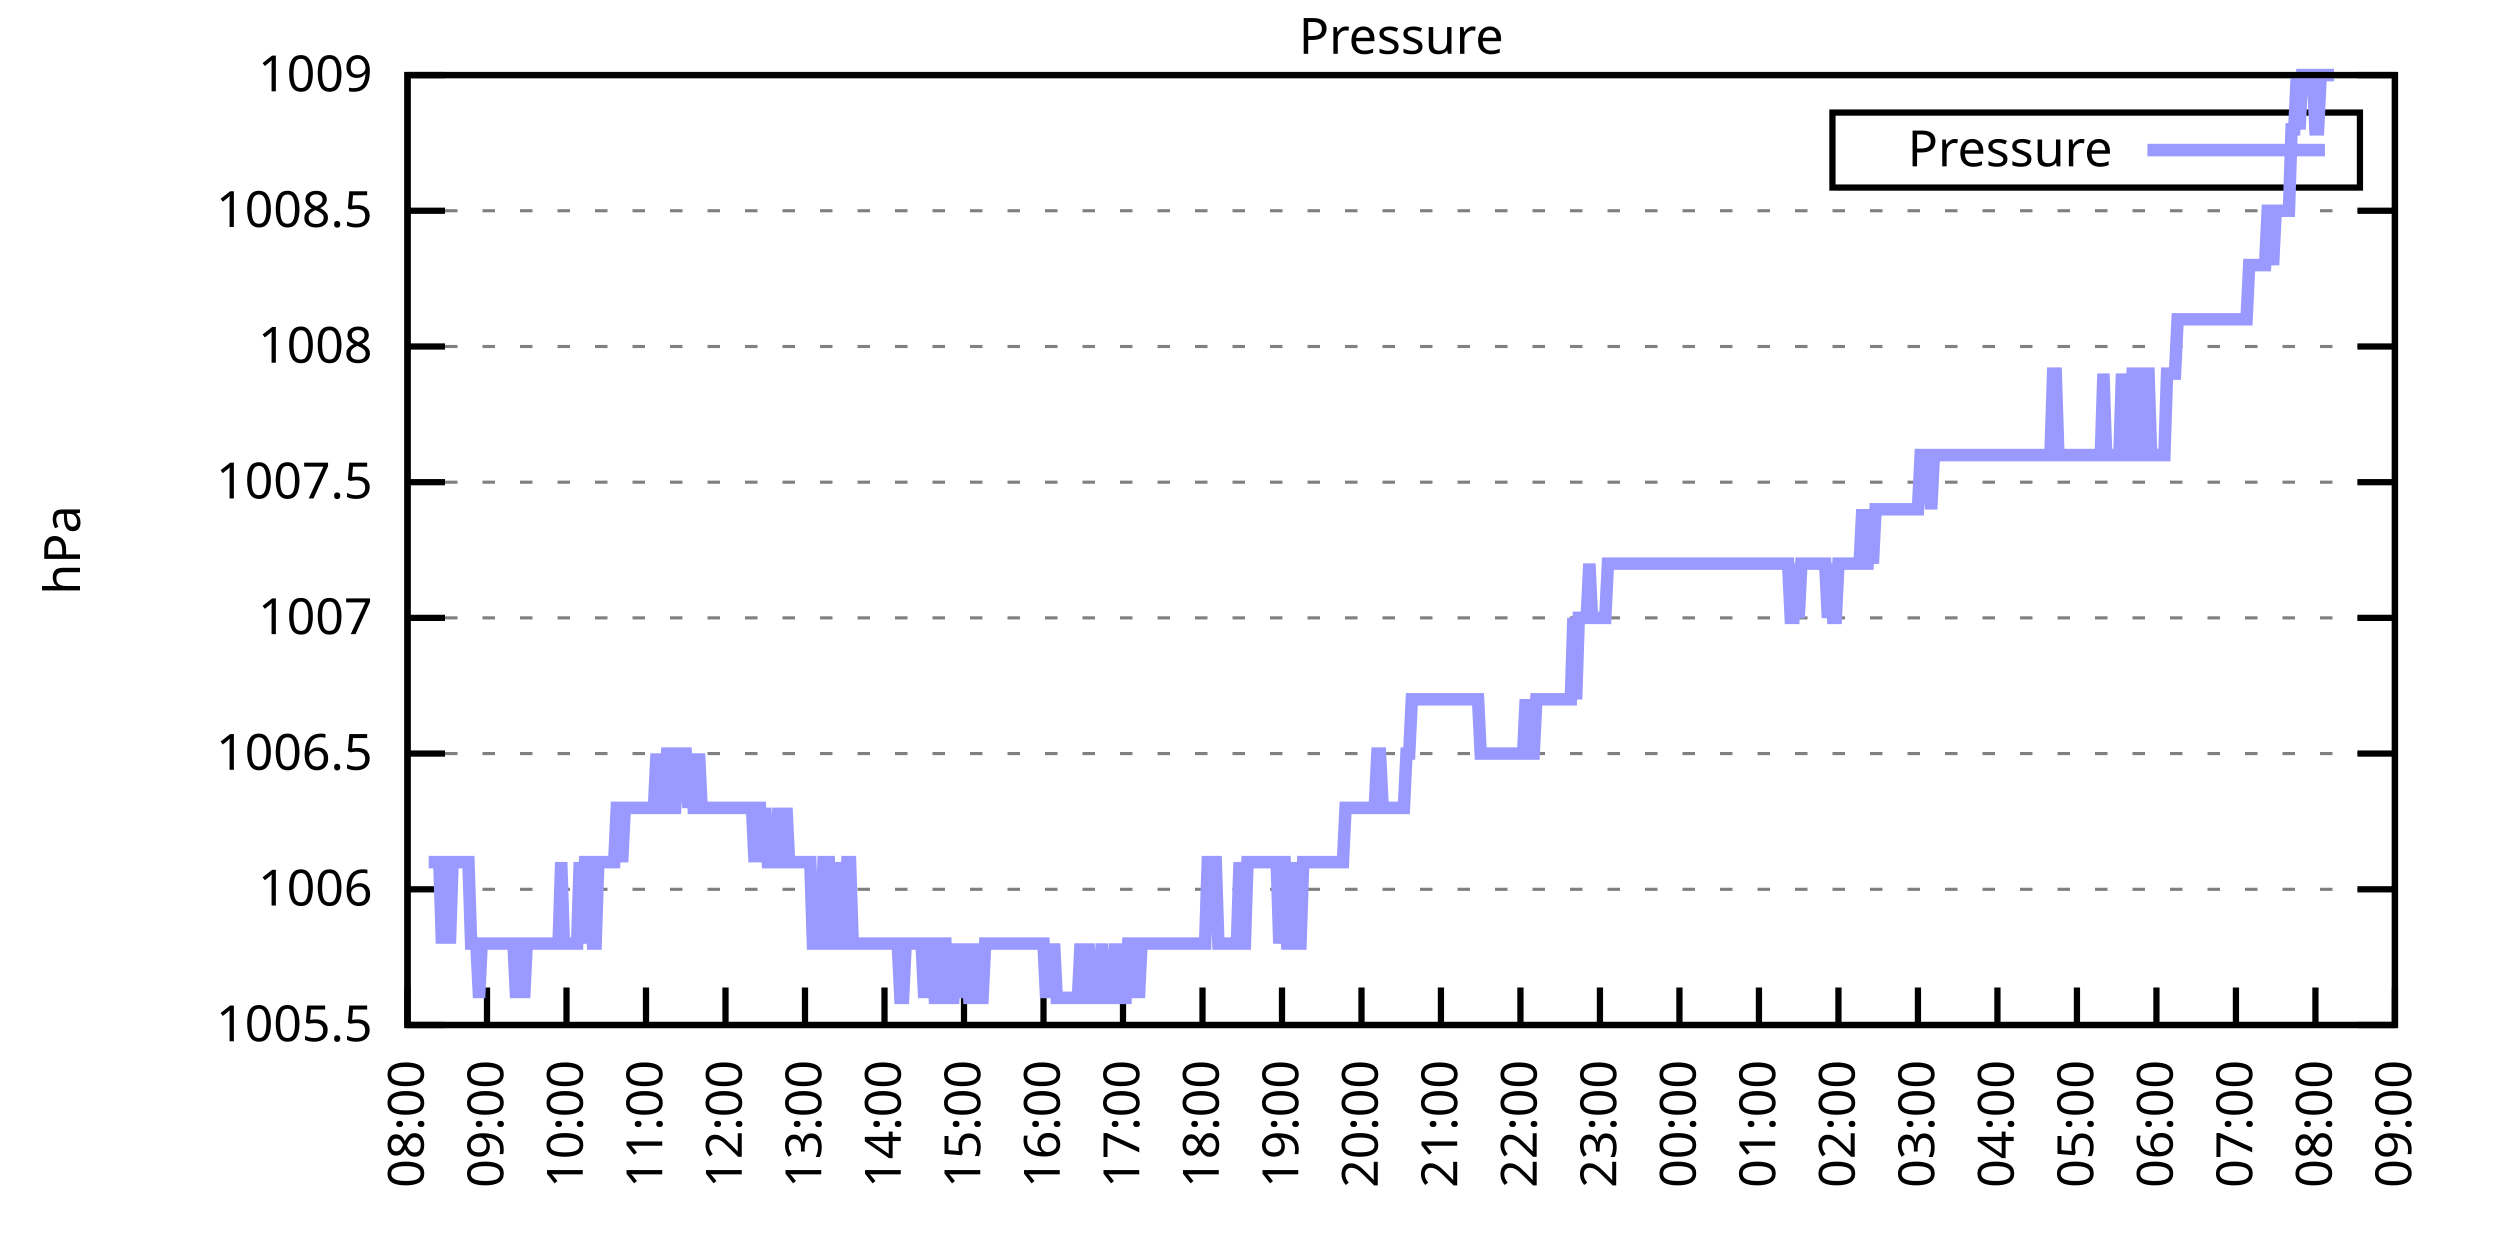
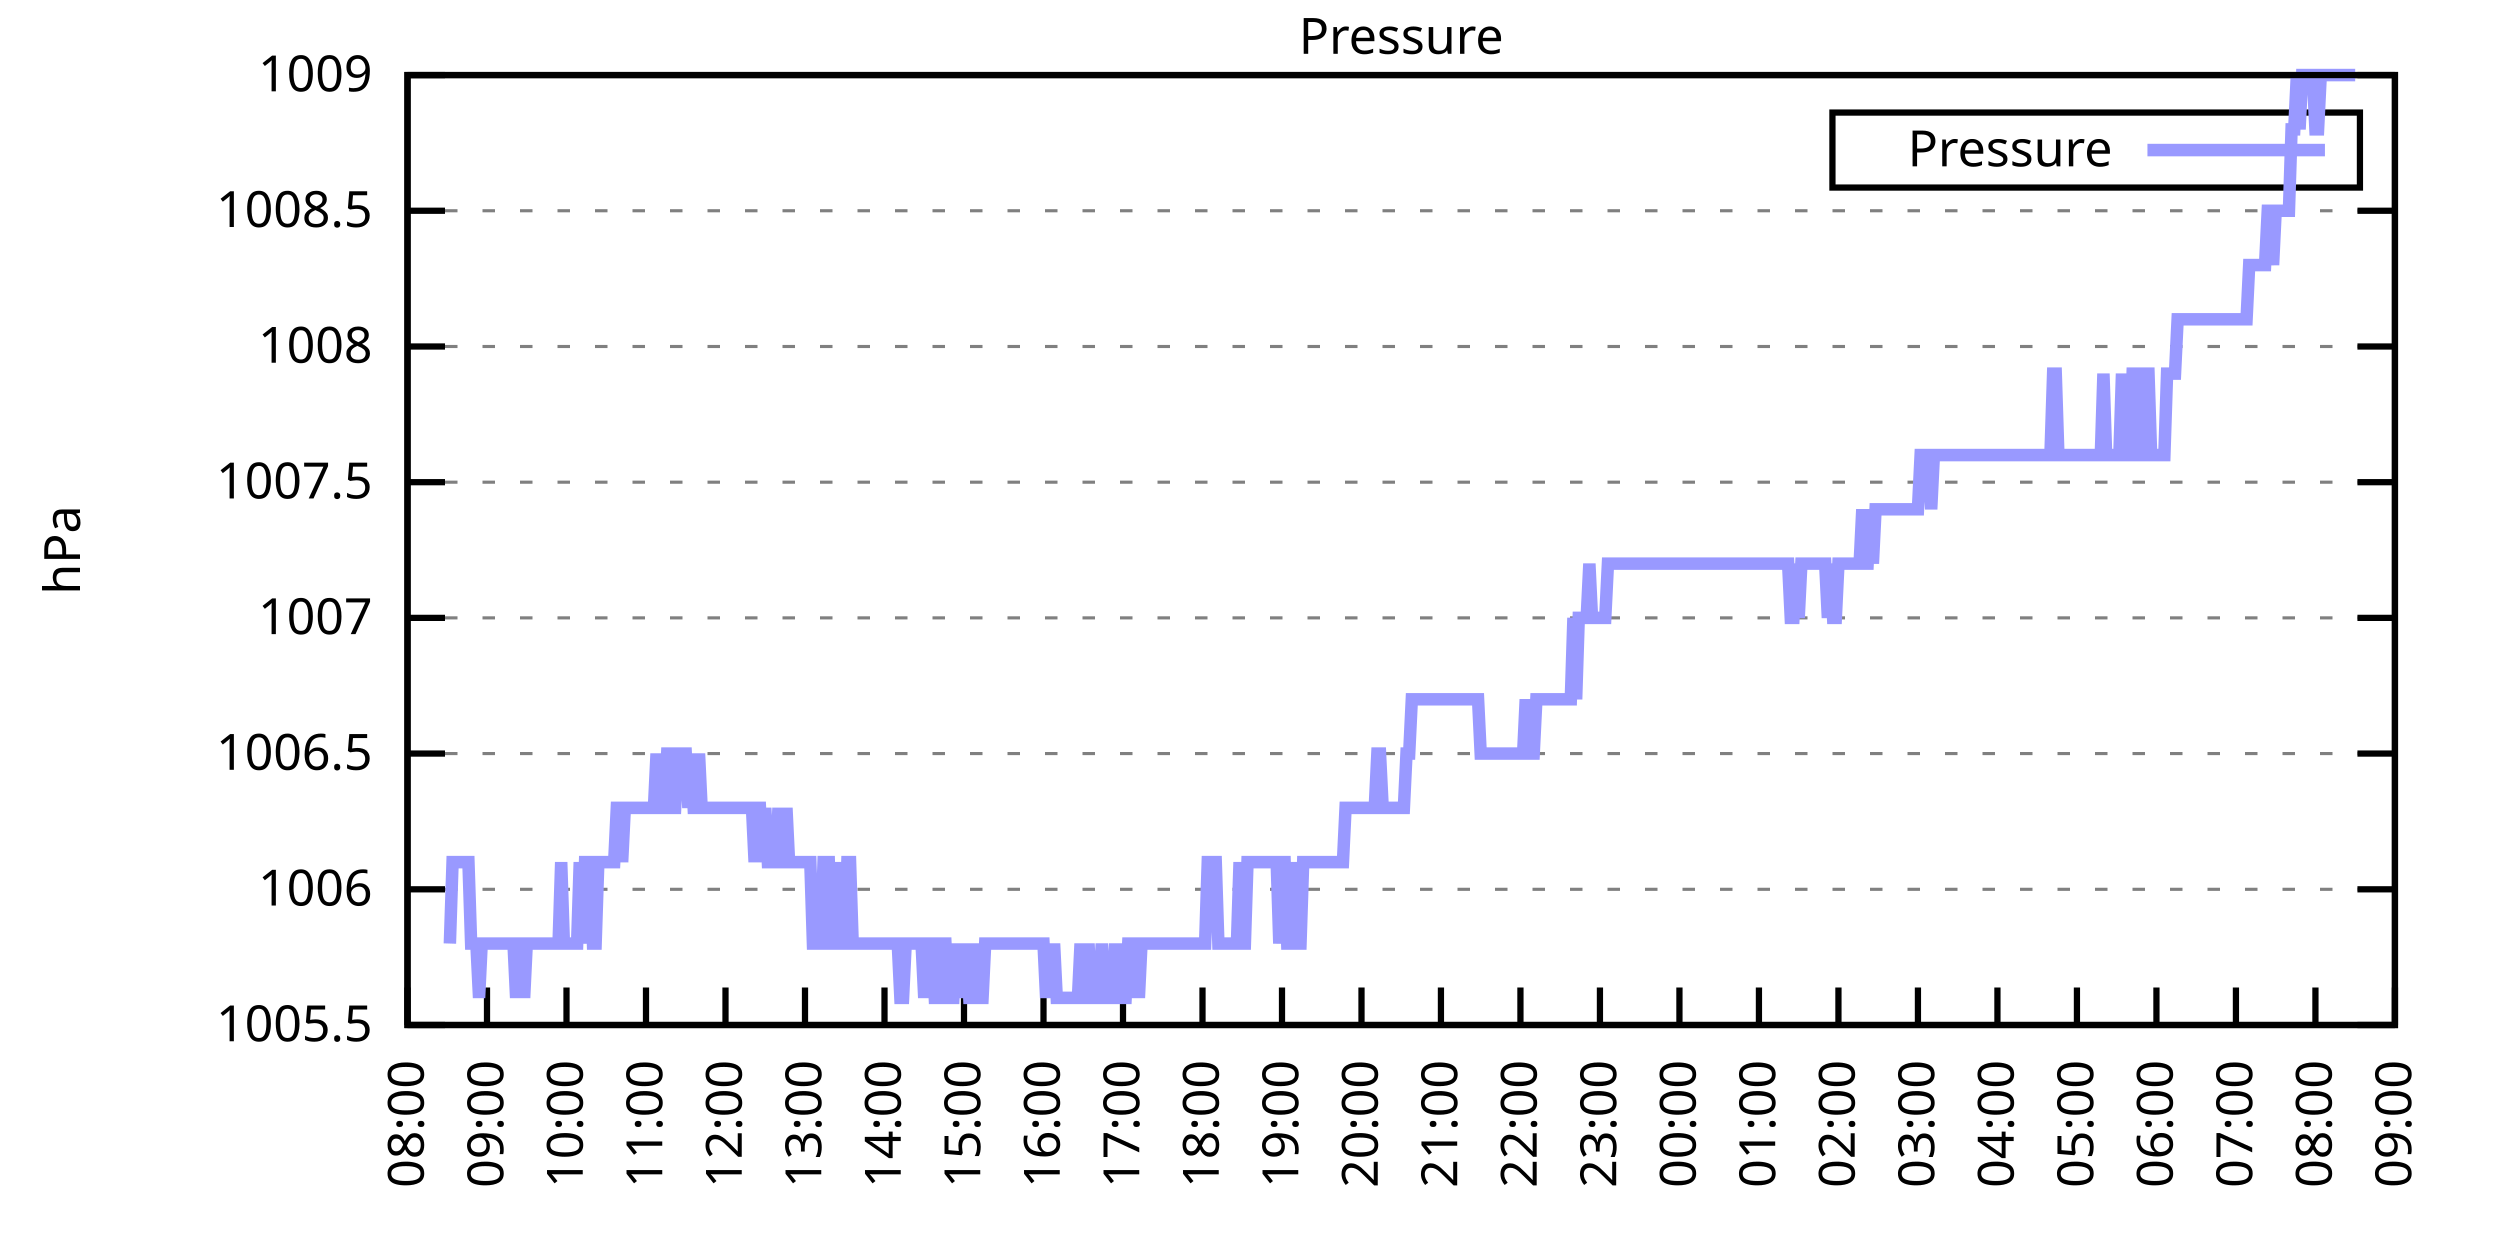
<svg xmlns="http://www.w3.org/2000/svg" xmlns:xlink="http://www.w3.org/1999/xlink" width="400" height="200" viewBox="0 0 400 200">
  <g id="gnuplot_canvas">
    <rect x="0" y="0" width="400" height="200" fill="none" />
    <defs>
      <circle id="gpDot" r="0.5" stroke-width="0.5" stroke="currentColor" />
      <path id="gpPt0" stroke-width="0.333" stroke="currentColor" d="M-1,0 h2 M0,-1 v2" />
      <path id="gpPt1" stroke-width="0.333" stroke="currentColor" d="M-1,-1 L1,1 M1,-1 L-1,1" />
      <path id="gpPt2" stroke-width="0.333" stroke="currentColor" d="M-1,0 L1,0 M0,-1 L0,1 M-1,-1 L1,1 M-1,1 L1,-1" />
      <rect id="gpPt3" stroke-width="0.333" stroke="currentColor" x="-1" y="-1" width="2" height="2" />
      <rect id="gpPt4" stroke-width="0.333" stroke="currentColor" fill="currentColor" x="-1" y="-1" width="2" height="2" />
      <circle id="gpPt5" stroke-width="0.333" stroke="currentColor" cx="0" cy="0" r="1" />
      <use xlink:href="#gpPt5" id="gpPt6" fill="currentColor" stroke="none" />
      <path id="gpPt7" stroke-width="0.333" stroke="currentColor" d="M0,-1.33 L-1.33,0.67 L1.33,0.67 z" />
      <use xlink:href="#gpPt7" id="gpPt8" fill="currentColor" stroke="none" />
      <use xlink:href="#gpPt7" id="gpPt9" stroke="currentColor" transform="rotate(180)" />
      <use xlink:href="#gpPt9" id="gpPt10" fill="currentColor" stroke="none" />
      <use xlink:href="#gpPt3" id="gpPt11" stroke="currentColor" transform="rotate(45)" />
      <use xlink:href="#gpPt11" id="gpPt12" fill="currentColor" stroke="none" />
      <path id="gpPt13" stroke-width="0.333" stroke="currentColor" d="M0,1.330 L1.265,0.411 L0.782,-1.067 L-0.782,-1.076 L-1.265,0.411 z" />
      <use xlink:href="#gpPt13" id="gpPt14" fill="currentColor" stroke="none" />
      <filter id="textbox" filterUnits="objectBoundingBox" x="0" y="0" height="1" width="1">
        <feFlood flood-color="white" flood-opacity="1" result="bgnd" />
        <feComposite in="SourceGraphic" in2="bgnd" operator="atop" />
      </filter>
      <filter id="greybox" filterUnits="objectBoundingBox" x="0" y="0" height="1" width="1">
        <feFlood flood-color="lightgrey" flood-opacity="1" result="grey" />
        <feComposite in="SourceGraphic" in2="grey" operator="atop" />
      </filter>
    </defs>
    <g fill="none" color="white" stroke="currentColor" stroke-width="1.00" stroke-linecap="butt" stroke-linejoin="miter">
</g>
    <g fill="none" color="black" stroke="currentColor" stroke-width="1.00" stroke-linecap="butt" stroke-linejoin="miter">
      <g stroke="none" shape-rendering="crispEdges">
        <polygon fill="rgb(255, 255, 255)" points="65.20,164.00 383.18,164.00 383.18,12.02 65.20,12.02 " />
      </g>
    </g>
    <g fill="none" color="black" stroke="currentColor" stroke-width="1.00" stroke-linecap="butt" stroke-linejoin="miter">
</g>
    <g fill="none" color="black" stroke="black" stroke-width="0.50" stroke-linecap="butt" stroke-linejoin="miter">
</g>
    <g fill="none" color="gray" stroke="currentColor" stroke-width="0.50" stroke-linecap="butt" stroke-linejoin="miter">
      <path stroke="gray" stroke-dasharray="2,4" class="gridline" d="M65.20,164.00 L383.19,164.00  " />
    </g>
    <g fill="none" color="gray" stroke="gray" stroke-width="1.00" stroke-linecap="butt" stroke-linejoin="miter">
</g>
    <g fill="none" color="black" stroke="currentColor" stroke-width="1.00" stroke-linecap="butt" stroke-linejoin="miter">
      <path stroke="black" d="M65.20,164.00 L71.20,164.00 M383.19,164.00 L377.19,164.00  " />
      <g transform="translate(59.60,166.60)" stroke="none" fill="black" font-family="Sans" font-size="8.00" text-anchor="end">
        <text>
          <tspan font-family="Sans"> 1005.5</tspan>
        </text>
      </g>
    </g>
    <g fill="none" color="black" stroke="currentColor" stroke-width="1.00" stroke-linecap="butt" stroke-linejoin="miter">
</g>
    <g fill="none" color="black" stroke="black" stroke-width="0.50" stroke-linecap="butt" stroke-linejoin="miter">
</g>
    <g fill="none" color="gray" stroke="currentColor" stroke-width="0.50" stroke-linecap="butt" stroke-linejoin="miter">
      <path stroke="gray" stroke-dasharray="2,4" class="gridline" d="M65.20,142.29 L383.19,142.29  " />
    </g>
    <g fill="none" color="gray" stroke="gray" stroke-width="1.00" stroke-linecap="butt" stroke-linejoin="miter">
</g>
    <g fill="none" color="black" stroke="currentColor" stroke-width="1.00" stroke-linecap="butt" stroke-linejoin="miter">
      <path stroke="black" d="M65.20,142.29 L71.20,142.29 M383.19,142.29 L377.19,142.29  " />
      <g transform="translate(59.60,144.89)" stroke="none" fill="black" font-family="Sans" font-size="8.00" text-anchor="end">
        <text>
          <tspan font-family="Sans"> 1006</tspan>
        </text>
      </g>
    </g>
    <g fill="none" color="black" stroke="currentColor" stroke-width="1.00" stroke-linecap="butt" stroke-linejoin="miter">
</g>
    <g fill="none" color="black" stroke="black" stroke-width="0.50" stroke-linecap="butt" stroke-linejoin="miter">
</g>
    <g fill="none" color="gray" stroke="currentColor" stroke-width="0.50" stroke-linecap="butt" stroke-linejoin="miter">
      <path stroke="gray" stroke-dasharray="2,4" class="gridline" d="M65.20,120.57 L383.19,120.57  " />
    </g>
    <g fill="none" color="gray" stroke="gray" stroke-width="1.00" stroke-linecap="butt" stroke-linejoin="miter">
</g>
    <g fill="none" color="black" stroke="currentColor" stroke-width="1.00" stroke-linecap="butt" stroke-linejoin="miter">
      <path stroke="black" d="M65.20,120.57 L71.20,120.57 M383.19,120.57 L377.19,120.57  " />
      <g transform="translate(59.60,123.17)" stroke="none" fill="black" font-family="Sans" font-size="8.00" text-anchor="end">
        <text>
          <tspan font-family="Sans"> 1006.5</tspan>
        </text>
      </g>
    </g>
    <g fill="none" color="black" stroke="currentColor" stroke-width="1.00" stroke-linecap="butt" stroke-linejoin="miter">
</g>
    <g fill="none" color="black" stroke="black" stroke-width="0.50" stroke-linecap="butt" stroke-linejoin="miter">
</g>
    <g fill="none" color="gray" stroke="currentColor" stroke-width="0.50" stroke-linecap="butt" stroke-linejoin="miter">
      <path stroke="gray" stroke-dasharray="2,4" class="gridline" d="M65.20,98.86 L383.19,98.86  " />
    </g>
    <g fill="none" color="gray" stroke="gray" stroke-width="1.00" stroke-linecap="butt" stroke-linejoin="miter">
</g>
    <g fill="none" color="black" stroke="currentColor" stroke-width="1.00" stroke-linecap="butt" stroke-linejoin="miter">
      <path stroke="black" d="M65.20,98.86 L71.20,98.86 M383.19,98.86 L377.19,98.86  " />
      <g transform="translate(59.60,101.46)" stroke="none" fill="black" font-family="Sans" font-size="8.00" text-anchor="end">
        <text>
          <tspan font-family="Sans"> 1007</tspan>
        </text>
      </g>
    </g>
    <g fill="none" color="black" stroke="currentColor" stroke-width="1.00" stroke-linecap="butt" stroke-linejoin="miter">
</g>
    <g fill="none" color="black" stroke="black" stroke-width="0.50" stroke-linecap="butt" stroke-linejoin="miter">
</g>
    <g fill="none" color="gray" stroke="currentColor" stroke-width="0.50" stroke-linecap="butt" stroke-linejoin="miter">
      <path stroke="gray" stroke-dasharray="2,4" class="gridline" d="M65.20,77.15 L383.19,77.15  " />
    </g>
    <g fill="none" color="gray" stroke="gray" stroke-width="1.00" stroke-linecap="butt" stroke-linejoin="miter">
</g>
    <g fill="none" color="black" stroke="currentColor" stroke-width="1.00" stroke-linecap="butt" stroke-linejoin="miter">
      <path stroke="black" d="M65.20,77.15 L71.20,77.15 M383.19,77.15 L377.19,77.15  " />
      <g transform="translate(59.60,79.75)" stroke="none" fill="black" font-family="Sans" font-size="8.00" text-anchor="end">
        <text>
          <tspan font-family="Sans"> 1007.5</tspan>
        </text>
      </g>
    </g>
    <g fill="none" color="black" stroke="currentColor" stroke-width="1.00" stroke-linecap="butt" stroke-linejoin="miter">
</g>
    <g fill="none" color="black" stroke="black" stroke-width="0.50" stroke-linecap="butt" stroke-linejoin="miter">
</g>
    <g fill="none" color="gray" stroke="currentColor" stroke-width="0.50" stroke-linecap="butt" stroke-linejoin="miter">
      <path stroke="gray" stroke-dasharray="2,4" class="gridline" d="M65.20,55.44 L383.19,55.44  " />
    </g>
    <g fill="none" color="gray" stroke="gray" stroke-width="1.00" stroke-linecap="butt" stroke-linejoin="miter">
</g>
    <g fill="none" color="black" stroke="currentColor" stroke-width="1.00" stroke-linecap="butt" stroke-linejoin="miter">
      <path stroke="black" d="M65.20,55.44 L71.20,55.44 M383.19,55.44 L377.19,55.44  " />
      <g transform="translate(59.60,58.04)" stroke="none" fill="black" font-family="Sans" font-size="8.00" text-anchor="end">
        <text>
          <tspan font-family="Sans"> 1008</tspan>
        </text>
      </g>
    </g>
    <g fill="none" color="black" stroke="currentColor" stroke-width="1.00" stroke-linecap="butt" stroke-linejoin="miter">
</g>
    <g fill="none" color="black" stroke="black" stroke-width="0.50" stroke-linecap="butt" stroke-linejoin="miter">
</g>
    <g fill="none" color="gray" stroke="currentColor" stroke-width="0.50" stroke-linecap="butt" stroke-linejoin="miter">
      <path stroke="gray" stroke-dasharray="2,4" class="gridline" d="M65.20,33.72 L383.19,33.72  " />
    </g>
    <g fill="none" color="gray" stroke="gray" stroke-width="1.00" stroke-linecap="butt" stroke-linejoin="miter">
</g>
    <g fill="none" color="black" stroke="currentColor" stroke-width="1.00" stroke-linecap="butt" stroke-linejoin="miter">
      <path stroke="black" d="M65.20,33.72 L71.20,33.72 M383.19,33.72 L377.19,33.72  " />
      <g transform="translate(59.60,36.32)" stroke="none" fill="black" font-family="Sans" font-size="8.00" text-anchor="end">
        <text>
          <tspan font-family="Sans"> 1008.5</tspan>
        </text>
      </g>
    </g>
    <g fill="none" color="black" stroke="currentColor" stroke-width="1.00" stroke-linecap="butt" stroke-linejoin="miter">
</g>
    <g fill="none" color="black" stroke="black" stroke-width="0.50" stroke-linecap="butt" stroke-linejoin="miter">
</g>
    <g fill="none" color="gray" stroke="currentColor" stroke-width="0.50" stroke-linecap="butt" stroke-linejoin="miter">
      <path stroke="gray" stroke-dasharray="2,4" class="gridline" d="M65.20,12.01 L383.19,12.01  " />
    </g>
    <g fill="none" color="gray" stroke="gray" stroke-width="1.00" stroke-linecap="butt" stroke-linejoin="miter">
</g>
    <g fill="none" color="black" stroke="currentColor" stroke-width="1.00" stroke-linecap="butt" stroke-linejoin="miter">
      <path stroke="black" d="M65.20,12.01 L71.20,12.01 M383.19,12.01 L377.19,12.01  " />
      <g transform="translate(59.60,14.61)" stroke="none" fill="black" font-family="Sans" font-size="8.00" text-anchor="end">
        <text>
          <tspan font-family="Sans"> 1009</tspan>
        </text>
      </g>
    </g>
    <g fill="none" color="black" stroke="currentColor" stroke-width="1.00" stroke-linecap="butt" stroke-linejoin="miter">
      <path stroke="black" d="M65.20,164.00 L65.20,158.00  " />
      <g transform="translate(67.80,169.60) rotate(270.00)" stroke="none" fill="black" font-family="Sans" font-size="8.00" text-anchor="end">
        <text>
          <tspan font-family="Sans">08:00</tspan>
        </text>
      </g>
    </g>
    <g fill="none" color="black" stroke="currentColor" stroke-width="1.00" stroke-linecap="butt" stroke-linejoin="miter">
      <path stroke="black" d="M77.92,164.00 L77.92,158.00  " />
      <g transform="translate(80.52,169.60) rotate(270.00)" stroke="none" fill="black" font-family="Sans" font-size="8.00" text-anchor="end">
        <text>
          <tspan font-family="Sans">09:00</tspan>
        </text>
      </g>
    </g>
    <g fill="none" color="black" stroke="currentColor" stroke-width="1.00" stroke-linecap="butt" stroke-linejoin="miter">
      <path stroke="black" d="M90.64,164.00 L90.64,158.00  " />
      <g transform="translate(93.24,169.60) rotate(270.00)" stroke="none" fill="black" font-family="Sans" font-size="8.00" text-anchor="end">
        <text>
          <tspan font-family="Sans">10:00</tspan>
        </text>
      </g>
    </g>
    <g fill="none" color="black" stroke="currentColor" stroke-width="1.00" stroke-linecap="butt" stroke-linejoin="miter">
      <path stroke="black" d="M103.36,164.00 L103.36,158.00  " />
      <g transform="translate(105.96,169.60) rotate(270.00)" stroke="none" fill="black" font-family="Sans" font-size="8.00" text-anchor="end">
        <text>
          <tspan font-family="Sans">11:00</tspan>
        </text>
      </g>
    </g>
    <g fill="none" color="black" stroke="currentColor" stroke-width="1.00" stroke-linecap="butt" stroke-linejoin="miter">
      <path stroke="black" d="M116.08,164.00 L116.08,158.00  " />
      <g transform="translate(118.68,169.60) rotate(270.00)" stroke="none" fill="black" font-family="Sans" font-size="8.00" text-anchor="end">
        <text>
          <tspan font-family="Sans">12:00</tspan>
        </text>
      </g>
    </g>
    <g fill="none" color="black" stroke="currentColor" stroke-width="1.00" stroke-linecap="butt" stroke-linejoin="miter">
      <path stroke="black" d="M128.80,164.00 L128.80,158.00  " />
      <g transform="translate(131.40,169.60) rotate(270.00)" stroke="none" fill="black" font-family="Sans" font-size="8.00" text-anchor="end">
        <text>
          <tspan font-family="Sans">13:00</tspan>
        </text>
      </g>
    </g>
    <g fill="none" color="black" stroke="currentColor" stroke-width="1.00" stroke-linecap="butt" stroke-linejoin="miter">
      <path stroke="black" d="M141.52,164.00 L141.52,158.00  " />
      <g transform="translate(144.12,169.60) rotate(270.00)" stroke="none" fill="black" font-family="Sans" font-size="8.00" text-anchor="end">
        <text>
          <tspan font-family="Sans">14:00</tspan>
        </text>
      </g>
    </g>
    <g fill="none" color="black" stroke="currentColor" stroke-width="1.00" stroke-linecap="butt" stroke-linejoin="miter">
      <path stroke="black" d="M154.24,164.00 L154.24,158.00  " />
      <g transform="translate(156.84,169.60) rotate(270.00)" stroke="none" fill="black" font-family="Sans" font-size="8.00" text-anchor="end">
        <text>
          <tspan font-family="Sans">15:00</tspan>
        </text>
      </g>
    </g>
    <g fill="none" color="black" stroke="currentColor" stroke-width="1.00" stroke-linecap="butt" stroke-linejoin="miter">
      <path stroke="black" d="M166.96,164.00 L166.96,158.00  " />
      <g transform="translate(169.56,169.60) rotate(270.00)" stroke="none" fill="black" font-family="Sans" font-size="8.00" text-anchor="end">
        <text>
          <tspan font-family="Sans">16:00</tspan>
        </text>
      </g>
    </g>
    <g fill="none" color="black" stroke="currentColor" stroke-width="1.00" stroke-linecap="butt" stroke-linejoin="miter">
      <path stroke="black" d="M179.68,164.00 L179.68,158.00  " />
      <g transform="translate(182.28,169.60) rotate(270.00)" stroke="none" fill="black" font-family="Sans" font-size="8.00" text-anchor="end">
        <text>
          <tspan font-family="Sans">17:00</tspan>
        </text>
      </g>
    </g>
    <g fill="none" color="black" stroke="currentColor" stroke-width="1.00" stroke-linecap="butt" stroke-linejoin="miter">
      <path stroke="black" d="M192.40,164.00 L192.40,158.00  " />
      <g transform="translate(195.00,169.60) rotate(270.00)" stroke="none" fill="black" font-family="Sans" font-size="8.00" text-anchor="end">
        <text>
          <tspan font-family="Sans">18:00</tspan>
        </text>
      </g>
    </g>
    <g fill="none" color="black" stroke="currentColor" stroke-width="1.00" stroke-linecap="butt" stroke-linejoin="miter">
      <path stroke="black" d="M205.12,164.00 L205.12,158.00  " />
      <g transform="translate(207.72,169.60) rotate(270.00)" stroke="none" fill="black" font-family="Sans" font-size="8.00" text-anchor="end">
        <text>
          <tspan font-family="Sans">19:00</tspan>
        </text>
      </g>
    </g>
    <g fill="none" color="black" stroke="currentColor" stroke-width="1.00" stroke-linecap="butt" stroke-linejoin="miter">
      <path stroke="black" d="M217.84,164.00 L217.84,158.00  " />
      <g transform="translate(220.44,169.60) rotate(270.00)" stroke="none" fill="black" font-family="Sans" font-size="8.00" text-anchor="end">
        <text>
          <tspan font-family="Sans">20:00</tspan>
        </text>
      </g>
    </g>
    <g fill="none" color="black" stroke="currentColor" stroke-width="1.00" stroke-linecap="butt" stroke-linejoin="miter">
      <path stroke="black" d="M230.55,164.00 L230.55,158.00  " />
      <g transform="translate(233.15,169.60) rotate(270.00)" stroke="none" fill="black" font-family="Sans" font-size="8.00" text-anchor="end">
        <text>
          <tspan font-family="Sans">21:00</tspan>
        </text>
      </g>
    </g>
    <g fill="none" color="black" stroke="currentColor" stroke-width="1.00" stroke-linecap="butt" stroke-linejoin="miter">
      <path stroke="black" d="M243.27,164.00 L243.27,158.00  " />
      <g transform="translate(245.87,169.60) rotate(270.00)" stroke="none" fill="black" font-family="Sans" font-size="8.00" text-anchor="end">
        <text>
          <tspan font-family="Sans">22:00</tspan>
        </text>
      </g>
    </g>
    <g fill="none" color="black" stroke="currentColor" stroke-width="1.00" stroke-linecap="butt" stroke-linejoin="miter">
      <path stroke="black" d="M255.99,164.00 L255.99,158.00  " />
      <g transform="translate(258.59,169.60) rotate(270.00)" stroke="none" fill="black" font-family="Sans" font-size="8.00" text-anchor="end">
        <text>
          <tspan font-family="Sans">23:00</tspan>
        </text>
      </g>
    </g>
    <g fill="none" color="black" stroke="currentColor" stroke-width="1.00" stroke-linecap="butt" stroke-linejoin="miter">
      <path stroke="black" d="M268.71,164.00 L268.71,158.00  " />
      <g transform="translate(271.31,169.60) rotate(270.00)" stroke="none" fill="black" font-family="Sans" font-size="8.00" text-anchor="end">
        <text>
          <tspan font-family="Sans">00:00</tspan>
        </text>
      </g>
    </g>
    <g fill="none" color="black" stroke="currentColor" stroke-width="1.00" stroke-linecap="butt" stroke-linejoin="miter">
      <path stroke="black" d="M281.43,164.00 L281.43,158.00  " />
      <g transform="translate(284.03,169.60) rotate(270.00)" stroke="none" fill="black" font-family="Sans" font-size="8.00" text-anchor="end">
        <text>
          <tspan font-family="Sans">01:00</tspan>
        </text>
      </g>
    </g>
    <g fill="none" color="black" stroke="currentColor" stroke-width="1.00" stroke-linecap="butt" stroke-linejoin="miter">
      <path stroke="black" d="M294.15,164.00 L294.15,158.00  " />
      <g transform="translate(296.75,169.60) rotate(270.00)" stroke="none" fill="black" font-family="Sans" font-size="8.00" text-anchor="end">
        <text>
          <tspan font-family="Sans">02:00</tspan>
        </text>
      </g>
    </g>
    <g fill="none" color="black" stroke="currentColor" stroke-width="1.00" stroke-linecap="butt" stroke-linejoin="miter">
      <path stroke="black" d="M306.87,164.00 L306.87,158.00  " />
      <g transform="translate(309.47,169.60) rotate(270.00)" stroke="none" fill="black" font-family="Sans" font-size="8.00" text-anchor="end">
        <text>
          <tspan font-family="Sans">03:00</tspan>
        </text>
      </g>
    </g>
    <g fill="none" color="black" stroke="currentColor" stroke-width="1.00" stroke-linecap="butt" stroke-linejoin="miter">
      <path stroke="black" d="M319.59,164.00 L319.59,158.00  " />
      <g transform="translate(322.19,169.60) rotate(270.00)" stroke="none" fill="black" font-family="Sans" font-size="8.00" text-anchor="end">
        <text>
          <tspan font-family="Sans">04:00</tspan>
        </text>
      </g>
    </g>
    <g fill="none" color="black" stroke="currentColor" stroke-width="1.00" stroke-linecap="butt" stroke-linejoin="miter">
      <path stroke="black" d="M332.31,164.00 L332.31,158.00  " />
      <g transform="translate(334.91,169.60) rotate(270.00)" stroke="none" fill="black" font-family="Sans" font-size="8.00" text-anchor="end">
        <text>
          <tspan font-family="Sans">05:00</tspan>
        </text>
      </g>
    </g>
    <g fill="none" color="black" stroke="currentColor" stroke-width="1.00" stroke-linecap="butt" stroke-linejoin="miter">
      <path stroke="black" d="M345.03,164.00 L345.03,158.00  " />
      <g transform="translate(347.63,169.60) rotate(270.00)" stroke="none" fill="black" font-family="Sans" font-size="8.00" text-anchor="end">
        <text>
          <tspan font-family="Sans">06:00</tspan>
        </text>
      </g>
    </g>
    <g fill="none" color="black" stroke="currentColor" stroke-width="1.00" stroke-linecap="butt" stroke-linejoin="miter">
      <path stroke="black" d="M357.75,164.00 L357.75,158.00  " />
      <g transform="translate(360.35,169.60) rotate(270.00)" stroke="none" fill="black" font-family="Sans" font-size="8.00" text-anchor="end">
        <text>
          <tspan font-family="Sans">07:00</tspan>
        </text>
      </g>
    </g>
    <g fill="none" color="black" stroke="currentColor" stroke-width="1.00" stroke-linecap="butt" stroke-linejoin="miter">
      <path stroke="black" d="M370.47,164.00 L370.47,158.00  " />
      <g transform="translate(373.07,169.60) rotate(270.00)" stroke="none" fill="black" font-family="Sans" font-size="8.00" text-anchor="end">
        <text>
          <tspan font-family="Sans">08:00</tspan>
        </text>
      </g>
    </g>
    <g fill="none" color="black" stroke="currentColor" stroke-width="1.00" stroke-linecap="butt" stroke-linejoin="miter">
      <path stroke="black" d="M383.19,164.00 L383.19,158.00  " />
      <g transform="translate(385.79,169.60) rotate(270.00)" stroke="none" fill="black" font-family="Sans" font-size="8.00" text-anchor="end">
        <text>
          <tspan font-family="Sans">09:00</tspan>
        </text>
      </g>
    </g>
    <g fill="none" color="black" stroke="currentColor" stroke-width="1.00" stroke-linecap="butt" stroke-linejoin="miter">
</g>
    <g fill="none" color="black" stroke="currentColor" stroke-width="1.00" stroke-linecap="butt" stroke-linejoin="miter">
      <path stroke="black" d="M65.20,12.01 L65.20,164.00 L383.19,164.00 L383.19,12.01 L65.20,12.01 Z  " />
    </g>
    <g fill="none" color="black" stroke="currentColor" stroke-width="1.00" stroke-linecap="butt" stroke-linejoin="miter">
</g>
    <g fill="none" color="black" stroke="currentColor" stroke-width="1.00" stroke-linecap="butt" stroke-linejoin="miter">
      <path stroke="black" d="M293.19,30.01 L293.19,18.01 L377.59,18.01 L377.59,30.01 L293.19,30.01 Z  " />
    </g>
    <g id="Pressure_plot_1">
      <g fill="none" color="white" stroke="black" stroke-width="2.00" stroke-linecap="butt" stroke-linejoin="miter">
</g>
      <g fill="none" color="black" stroke="currentColor" stroke-width="2.00" stroke-linecap="butt" stroke-linejoin="miter">
        <g transform="translate(337.99,26.61)" stroke="none" fill="black" font-family="Sans" font-size="8.00" text-anchor="end">
          <text>
            <tspan font-family="Sans">Pressure</tspan>
          </text>
        </g>
      </g>
      <g fill="none" color="black" stroke="currentColor" stroke-width="2.00" stroke-linecap="butt" stroke-linejoin="miter">
-         <path stroke="rgb(153, 153, 255)" d="M343.59,24.01 L371.99,24.01 M68.59,137.94 L69.02,137.94 L69.44,137.94 L69.86,137.94 L70.29,137.94 L70.71,150.97   L71.14,137.94 L71.56,137.94 L71.98,150.97 L72.41,137.94 L72.83,137.94 L73.26,137.94 L73.68,137.94 L74.10,137.94   L74.53,137.94 L74.95,137.94 L75.38,150.97 L75.80,150.97 L76.22,150.97 L76.65,159.66 L77.07,150.97 L77.50,150.97   L77.92,150.97 L78.34,150.97 L78.77,150.97 L79.19,150.97 L79.62,150.97 L80.04,150.97 L80.46,150.97 L80.89,150.97   L81.31,150.97 L81.74,150.97 L82.16,150.97 L82.58,159.66 L83.01,150.97 L83.43,150.97 L83.86,159.66 L84.28,150.97   L84.70,150.97 L85.13,150.97 L85.55,150.97 L85.98,150.97 L86.40,150.97 L86.82,150.97 L87.25,150.97 L87.67,150.97   L88.10,150.97 L88.52,150.97 L88.94,150.97 L89.37,150.97 L89.79,137.94 L90.22,150.97 L90.64,150.97 L91.06,150.97   L91.49,150.97 L91.91,150.97 L92.34,150.97 L92.76,137.94 L93.18,150.97 L93.61,137.94 L94.03,137.94 L94.46,137.94   L94.88,150.97 L95.30,150.97 L95.73,137.94 L96.15,137.94 L96.58,137.94 L97.00,137.94 L97.42,137.94 L97.85,137.94   L98.27,137.94 L98.69,129.26 L99.12,129.26 L99.54,137.94 L99.97,129.26 L100.39,129.26 L100.81,129.26 L101.24,129.26   L101.66,129.26 L102.09,129.26 L102.51,129.26 L102.93,129.26 L103.36,129.26 L103.78,129.26 L104.21,129.26 L104.63,129.26   L105.05,120.57 L105.48,129.26 L105.90,129.26 L106.33,129.26 L106.75,120.57 L107.17,120.57 L107.60,129.26 L108.02,129.26   L108.45,120.57 L108.87,120.57 L109.29,120.57 L109.72,120.57 L110.14,129.26 L110.57,120.57 L110.99,129.26 L111.41,129.26   L111.84,120.57 L112.26,129.26 L112.69,129.26 L113.11,129.26 L113.53,129.26 L113.96,129.26 L114.38,129.26 L114.81,129.26   L115.23,129.26 L115.65,129.26 L116.08,129.26 L116.50,129.26 L116.93,129.26 L117.35,129.26 L117.77,129.26 L118.20,129.26   L118.62,129.26 L119.05,129.26 L119.47,129.26 L119.89,129.26 L120.32,129.26 L120.74,137.94 L121.17,129.26 L121.59,129.26   L122.01,137.94 L122.44,129.26 L122.86,137.94 L123.29,137.94 L123.71,137.94 L124.13,137.94 L124.56,129.26 L124.98,137.94   L125.41,137.94 L125.83,129.26 L126.25,137.94 L126.68,137.94 L127.10,137.94 L127.53,137.94 L127.95,137.94 L128.37,137.94   L128.80,137.94 L129.22,137.94 L129.65,137.94 L130.07,150.97 L130.49,150.97 L130.92,150.97 L131.34,150.97 L131.77,137.94   L132.19,137.94 L132.61,137.94 L133.04,150.97 L133.46,150.97 L133.89,150.97 L134.31,137.94 L134.73,150.97 L135.16,150.97   L135.58,137.94 L136.01,137.94 L136.43,150.97 L136.85,150.97 L137.28,150.97 L137.70,150.97 L138.13,150.97 L138.55,150.97   L138.97,150.97 L139.40,150.97 L139.82,150.97 L140.25,150.97 L140.67,150.97 L141.09,150.97 L141.52,150.97 L141.94,150.97   L142.37,150.97 L142.79,150.97 L143.21,150.97 L143.64,150.97 L144.06,159.66 L144.49,159.66 L144.91,150.97 L145.33,150.97   L145.76,150.97 L146.18,150.97 L146.61,150.97 L147.03,150.97 L147.45,150.97 L147.88,159.66 L148.30,150.97 L148.73,150.97   L149.15,150.97 L149.57,159.66 L150.00,159.66 L150.42,159.66 L150.85,150.97 L151.27,150.97 L151.69,159.66 L152.12,159.66   L152.54,159.66 L152.97,150.97 L153.39,159.66 L153.81,150.97 L154.24,159.66 L154.66,150.97 L155.09,159.66 L155.51,159.66   L155.93,150.97 L156.36,159.66 L156.78,159.66 L157.21,159.66 L157.63,150.97 L158.05,150.97 L158.48,150.97 L158.90,150.97   L159.33,150.97 L159.75,150.97 L160.17,150.97 L160.60,150.97 L161.02,150.97 L161.44,150.97 L161.87,150.97 L162.29,150.97   L162.72,150.97 L163.14,150.97 L163.56,150.97 L163.99,150.97 L164.41,150.97 L164.84,150.97 L165.26,150.97 L165.68,150.97   L166.11,150.97 L166.53,150.97 L166.96,150.97 L167.38,159.66 L167.80,150.97 L168.23,159.66 L168.65,150.97 L169.08,159.66   L169.50,159.66 L169.92,159.66 L170.35,159.66 L170.77,159.66 L171.20,159.66 L171.62,159.66 L172.04,159.66 L172.47,159.66   L172.89,150.97 L173.32,159.66 L173.74,159.66 L174.16,150.97 L174.59,159.66 L175.01,159.66 L175.44,159.66 L175.86,159.66   L176.28,150.97 L176.71,159.66 L177.13,159.66 L177.56,159.66 L177.98,159.66 L178.40,150.97 L178.83,159.66 L179.25,150.97   L179.68,159.66 L180.10,159.66 L180.52,150.97 L180.95,150.97 L181.37,159.66 L181.80,150.97 L182.22,159.66 L182.64,150.97   L183.07,150.97 L183.49,150.97 L183.92,150.97 L184.34,150.97 L184.76,150.97 L185.19,150.97 L185.61,150.97 L186.04,150.97   L186.46,150.97 L186.88,150.97 L187.31,150.97 L187.73,150.97 L188.16,150.97 L188.58,150.97 L189.00,150.97 L189.43,150.97   L189.85,150.97 L190.28,150.97 L190.70,150.97 L191.12,150.97 L191.55,150.97 L191.97,150.97 L192.40,150.97 L192.82,150.97   L193.24,137.94 L193.67,137.94 L194.09,137.94 L194.52,137.94 L194.94,150.97 L195.36,150.97 L195.79,150.97 L196.21,150.97   L196.64,150.97 L197.06,150.97 L197.48,150.97 L197.91,150.97 L198.33,137.94 L198.76,150.97 L199.18,150.97 L199.60,137.94   L200.03,137.94 L200.45,137.94 L200.88,137.94 L201.30,137.94 L201.72,137.94 L202.15,137.94 L202.57,137.94 L203.00,137.94   L203.42,137.94 L203.84,137.94 L204.27,137.94 L204.69,150.97 L205.12,137.94 L205.54,137.94 L205.96,150.97 L206.39,150.97   L206.81,137.94 L207.24,150.97 L207.66,150.97 L208.08,150.97 L208.51,137.94 L208.93,137.94 L209.36,137.94 L209.78,137.94   L210.20,137.94 L210.63,137.94 L211.05,137.94 L211.48,137.94 L211.90,137.94 L212.32,137.94 L212.75,137.94 L213.17,137.94   L213.60,137.94 L214.02,137.94 L214.44,137.94 L214.87,137.94 L215.29,129.26 L215.72,129.26 L216.14,129.26 L216.56,129.26   L216.99,129.26 L217.41,129.26 L217.84,129.26 L218.26,129.26 L218.68,129.26 L219.11,129.26 L219.53,129.26 L219.96,129.26   L220.38,120.57 L220.80,120.57 L221.23,129.26 L221.65,129.26 L222.08,129.26 L222.50,129.26 L222.92,129.26 L223.35,129.26   L223.77,129.26 L224.20,129.26 L224.62,129.26 L225.04,120.57 L225.47,120.57 L225.89,111.89 L226.31,111.89 L226.74,111.89   L227.16,111.89 L227.59,111.89 L228.01,111.89 L228.43,111.89 L228.86,111.89 L229.28,111.89 L229.71,111.89 L230.13,111.89   L230.55,111.89 L230.98,111.89 L231.40,111.89 L231.83,111.89 L232.25,111.89 L232.67,111.89 L233.10,111.89 L233.52,111.89   L233.95,111.89 L234.37,111.89 L234.79,111.89 L235.22,111.89 L235.64,111.89 L236.07,111.89 L236.49,111.89 L236.91,120.57   L237.34,120.57 L237.76,120.57 L238.19,120.57 L238.61,120.57 L239.03,120.57 L239.46,120.57 L239.88,120.57 L240.31,120.57   L240.73,120.57 L241.15,120.57 L241.58,120.57 L242.00,120.57 L242.43,120.57 L242.85,120.57 L243.27,120.57 L243.70,120.57   L244.12,111.89 L244.55,120.57 L244.97,120.57 L245.39,120.57 L245.82,111.89 L246.24,111.89 L246.67,111.89 L247.09,111.89   L247.51,111.89 L247.94,111.89 L248.36,111.89 L248.79,111.89 L249.21,111.89 L249.63,111.89 L250.06,111.89 L250.48,111.89   L250.91,111.89 L251.33,111.89 L251.75,98.86 L252.18,111.89 L252.60,98.86 L253.03,98.86 L253.45,98.86 L253.87,98.86   L254.30,90.18 L254.72,98.86 L255.15,98.86 L255.57,98.86 L255.99,98.86 L256.42,98.86 L256.84,98.86 L257.27,90.18   L257.69,90.18 L258.11,90.18 L258.54,90.18 L258.96,90.18 L259.39,90.18 L259.81,90.18 L260.23,90.18 L260.66,90.18   L261.08,90.18 L261.51,90.18 L261.93,90.18 L262.35,90.18 L262.78,90.18 L263.20,90.18 L263.63,90.18 L264.05,90.18   L264.47,90.18 L264.90,90.18 L265.32,90.18 L265.75,90.18 L266.17,90.18 L266.59,90.18 L267.02,90.18 L267.44,90.18   L267.87,90.18 L268.29,90.18 L268.71,90.18 L269.14,90.18 L269.56,90.18 L269.99,90.18 L270.41,90.18 L270.83,90.18   L271.26,90.18 L271.68,90.18 L272.11,90.18 L272.53,90.18 L272.95,90.18 L273.38,90.18 L273.80,90.18 L274.23,90.18   L274.65,90.18 L275.07,90.18 L275.50,90.18 L275.92,90.18 L276.35,90.18 L276.77,90.18 L277.19,90.18 L277.62,90.18   L278.04,90.18 L278.47,90.18 L278.89,90.18 L279.31,90.18 L279.74,90.18 L280.16,90.18 L280.59,90.18 L281.01,90.18   L281.43,90.18 L281.86,90.18 L282.28,90.18 L282.71,90.18 L283.13,90.18 L283.55,90.18 L283.98,90.18 L284.40,90.18   L284.83,90.18 L285.25,90.18 L285.67,90.18 L286.10,90.18 L286.52,98.86 L286.95,98.86 L287.37,90.18 L287.79,98.86   L288.22,90.18 L288.64,90.18 L289.06,90.18 L289.49,90.18 L289.91,90.18 L290.34,90.18 L290.76,90.18 L291.18,90.18   L291.61,90.18 L292.03,90.18 L292.46,98.86 L292.88,90.18 L293.30,98.86 L293.73,98.86 L294.15,90.18 L294.58,90.18   L295.00,90.18 L295.42,90.18 L295.85,90.18 L296.27,90.18 L296.70,90.18 L297.12,90.18 L297.54,90.18 L297.97,81.49   L298.39,90.18 L298.82,90.18 L299.24,81.49 L299.66,90.18 L300.09,81.49 L300.51,81.49 L300.94,81.49 L301.36,81.49   L301.78,81.49 L302.21,81.49 L302.63,81.49 L303.06,81.49 L303.48,81.49 L303.90,81.49 L304.33,81.49 L304.75,81.49   L305.18,81.49 L305.60,81.49 L306.02,81.49 L306.45,81.49 L306.87,81.49 L307.30,72.81 L307.72,72.81 L308.14,72.81   L308.57,72.81 L308.99,81.49 L309.42,72.81 L309.84,72.81 L310.26,72.81 L310.69,72.81 L311.11,72.81 L311.54,72.81   L311.96,72.81 L312.38,72.81 L312.81,72.81 L313.23,72.81 L313.66,72.81 L314.08,72.81 L314.50,72.81 L314.93,72.81   L315.35,72.81 L315.78,72.81 L316.20,72.81 L316.62,72.81 L317.05,72.81 L317.47,72.81 L317.90,72.81 L318.32,72.81   L318.74,72.81 L319.17,72.81 L319.59,72.81 L320.02,72.81 L320.44,72.81 L320.86,72.81 L321.29,72.81 L321.71,72.81   L322.14,72.81 L322.56,72.81 L322.98,72.81 L323.41,72.81 L323.83,72.81 L324.26,72.81 L324.68,72.81 L325.10,72.81   L325.53,72.81 L325.95,72.81 L326.38,72.81 L326.80,72.81 L327.22,72.81 L327.65,72.81 L328.07,72.81 L328.50,59.78   L328.92,59.78 L329.34,72.81 L329.77,72.81 L330.19,72.81 L330.62,72.81 L331.04,72.81 L331.46,72.81 L331.89,72.81   L332.31,72.81 L332.74,72.81 L333.16,72.81 L333.58,72.81 L334.01,72.81 L334.43,72.81 L334.86,72.81 L335.28,72.81   L335.70,72.81 L336.13,72.81 L336.55,59.78 L336.98,72.81 L337.40,72.81 L337.82,72.81 L338.25,72.81 L338.67,72.81   L339.10,72.81 L339.52,59.78 L339.94,72.81 L340.37,72.81 L340.79,72.81 L341.22,59.78 L341.64,59.78 L342.06,59.78   L342.49,72.81 L342.91,72.81 L343.34,59.78 L343.76,59.78 L344.18,72.81 L344.61,72.81 L345.03,72.81 L345.46,72.81   L345.88,72.81 L346.30,72.81 L346.73,59.78 L347.15,59.78 L347.58,59.78 L348.00,59.78 L348.42,51.09 L348.85,51.09   L349.27,51.09 L349.70,51.09 L350.12,51.09 L350.54,51.09 L350.97,51.09 L351.39,51.09 L351.81,51.09 L352.24,51.09   L352.66,51.09 L353.09,51.09 L353.51,51.09 L353.93,51.09 L354.36,51.09 L354.78,51.09 L355.21,51.09 L355.63,51.09   L356.05,51.09 L356.48,51.09 L356.90,51.09 L357.33,51.09 L357.75,51.09 L358.17,51.09 L358.60,51.09 L359.02,51.09   L359.45,51.09 L359.87,42.41 L360.29,42.41 L360.72,42.41 L361.14,42.41 L361.57,42.41 L361.99,42.41 L362.41,42.41   L362.84,33.72 L363.26,33.72 L363.69,42.41 L364.11,33.72 L364.53,33.72 L364.96,33.72 L365.38,33.72 L365.81,33.72   L366.23,33.72 L366.65,20.70 L367.08,20.70 L367.50,12.01 L367.93,20.70 L368.35,12.01 L368.77,12.01 L369.20,12.01   L369.62,12.01 L370.05,12.01 L370.47,20.70 L370.89,20.70 L371.32,12.01 L371.74,12.01 L372.17,12.01 L372.59,12.01   L373.01,12.01 L373.44,12.01  " />
+         <path stroke="rgb(153, 153, 255)" d="M343.59,24.01 L371.99,24.01 M71.98,150.97 L72.41,137.94 L72.83,137.94 L73.26,137.94 L73.68,137.94 L74.10,137.94   L74.53,137.94 L74.95,137.94 L75.38,150.97 L75.80,150.97 L76.22,150.97 L76.65,159.66 L77.07,150.97 L77.50,150.97   L77.92,150.97 L78.34,150.97 L78.77,150.97 L79.19,150.97 L79.62,150.97 L80.04,150.97 L80.46,150.97 L80.89,150.97   L81.31,150.97 L81.74,150.97 L82.16,150.97 L82.58,159.66 L83.01,150.97 L83.43,150.97 L83.86,159.66 L84.28,150.97   L84.70,150.97 L85.13,150.97 L85.55,150.97 L85.98,150.97 L86.40,150.97 L86.82,150.97 L87.25,150.97 L87.67,150.97   L88.10,150.97 L88.52,150.97 L88.94,150.97 L89.37,150.97 L89.79,137.94 L90.22,150.97 L90.64,150.97 L91.06,150.97   L91.49,150.97 L91.91,150.97 L92.34,150.97 L92.76,137.94 L93.18,150.97 L93.61,137.94 L94.03,137.94 L94.46,137.94   L94.88,150.97 L95.30,150.97 L95.73,137.94 L96.15,137.94 L96.58,137.94 L97.00,137.94 L97.42,137.94 L97.85,137.94   L98.27,137.94 L98.69,129.26 L99.12,129.26 L99.54,137.94 L99.97,129.26 L100.39,129.26 L100.81,129.26 L101.24,129.26   L101.66,129.26 L102.09,129.26 L102.51,129.26 L102.93,129.26 L103.36,129.26 L103.78,129.26 L104.21,129.26 L104.63,129.26   L105.05,120.57 L105.48,129.26 L105.90,129.26 L106.33,129.26 L106.75,120.57 L107.17,120.57 L107.60,129.26 L108.02,129.26   L108.45,120.57 L108.87,120.57 L109.29,120.57 L109.72,120.57 L110.14,129.26 L110.57,120.57 L110.99,129.26 L111.41,129.26   L111.84,120.57 L112.26,129.26 L112.69,129.26 L113.11,129.26 L113.53,129.26 L113.96,129.26 L114.38,129.26 L114.81,129.26   L115.23,129.26 L115.65,129.26 L116.08,129.26 L116.50,129.26 L116.93,129.26 L117.35,129.26 L117.77,129.26 L118.20,129.26   L118.62,129.26 L119.05,129.26 L119.47,129.26 L119.89,129.26 L120.32,129.26 L120.74,137.94 L121.17,129.26 L121.59,129.26   L122.01,137.94 L122.44,129.26 L122.86,137.94 L123.29,137.94 L123.71,137.94 L124.13,137.94 L124.56,129.26 L124.98,137.94   L125.41,137.94 L125.83,129.26 L126.25,137.94 L126.68,137.94 L127.10,137.94 L127.53,137.94 L127.95,137.94 L128.37,137.94   L128.80,137.94 L129.22,137.94 L129.65,137.94 L130.07,150.97 L130.49,150.97 L130.92,150.97 L131.34,150.97 L131.77,137.94   L132.19,137.94 L132.61,137.94 L133.04,150.97 L133.46,150.97 L133.89,150.97 L134.31,137.94 L134.73,150.97 L135.16,150.97   L135.58,137.94 L136.01,137.94 L136.43,150.97 L136.85,150.97 L137.28,150.97 L137.70,150.97 L138.13,150.97 L138.55,150.97   L138.97,150.97 L139.40,150.97 L139.82,150.97 L140.25,150.97 L140.67,150.97 L141.09,150.97 L141.52,150.97 L141.94,150.97   L142.37,150.97 L142.79,150.97 L143.21,150.97 L143.64,150.97 L144.06,159.66 L144.49,159.66 L144.91,150.97 L145.33,150.97   L145.76,150.97 L146.18,150.97 L146.61,150.97 L147.03,150.97 L147.45,150.97 L147.88,159.66 L148.30,150.97 L148.73,150.97   L149.15,150.97 L149.57,159.66 L150.00,159.66 L150.42,159.66 L150.85,150.97 L151.27,150.97 L151.69,159.66 L152.12,159.66   L152.54,159.66 L152.97,150.97 L153.39,159.66 L153.81,150.97 L154.24,159.66 L154.66,150.97 L155.09,159.66 L155.51,159.66   L155.93,150.97 L156.36,159.66 L156.78,159.66 L157.21,159.66 L157.63,150.97 L158.05,150.97 L158.48,150.97 L158.90,150.97   L159.33,150.97 L159.75,150.97 L160.17,150.97 L160.60,150.97 L161.02,150.97 L161.44,150.97 L161.87,150.97 L162.29,150.97   L162.72,150.97 L163.14,150.97 L163.56,150.97 L163.99,150.97 L164.41,150.97 L164.84,150.97 L165.26,150.97 L165.68,150.97   L166.11,150.97 L166.53,150.97 L166.96,150.97 L167.38,159.66 L167.80,150.97 L168.23,159.66 L168.65,150.97 L169.08,159.66   L169.50,159.66 L169.92,159.66 L170.35,159.66 L170.77,159.66 L171.20,159.66 L171.62,159.66 L172.04,159.66 L172.47,159.66   L172.89,150.97 L173.32,159.66 L173.74,159.66 L174.16,150.97 L174.59,159.66 L175.01,159.66 L175.44,159.66 L175.86,159.66   L176.28,150.97 L176.71,159.66 L177.13,159.66 L177.56,159.66 L177.98,159.66 L178.40,150.97 L178.83,159.66 L179.25,150.97   L179.68,159.66 L180.10,159.66 L180.52,150.97 L180.95,150.97 L181.37,159.66 L181.80,150.97 L182.22,159.66 L182.64,150.97   L183.07,150.97 L183.49,150.97 L183.92,150.97 L184.34,150.97 L184.76,150.97 L185.19,150.97 L185.61,150.97 L186.04,150.97   L186.46,150.97 L186.88,150.97 L187.31,150.97 L187.73,150.97 L188.16,150.97 L188.58,150.97 L189.00,150.97 L189.43,150.97   L189.85,150.97 L190.28,150.97 L190.70,150.97 L191.12,150.97 L191.55,150.97 L191.97,150.97 L192.40,150.97 L192.82,150.97   L193.24,137.94 L193.67,137.94 L194.09,137.94 L194.52,137.94 L194.94,150.97 L195.36,150.97 L195.79,150.97 L196.21,150.97   L196.64,150.97 L197.06,150.97 L197.48,150.97 L197.91,150.97 L198.33,137.94 L198.76,150.97 L199.18,150.97 L199.60,137.94   L200.03,137.94 L200.45,137.94 L200.88,137.94 L201.30,137.94 L201.72,137.94 L202.15,137.94 L202.57,137.94 L203.00,137.94   L203.42,137.94 L203.84,137.94 L204.27,137.94 L204.69,150.97 L205.12,137.94 L205.54,137.94 L205.96,150.97 L206.39,150.97   L206.81,137.94 L207.24,150.97 L207.66,150.97 L208.08,150.97 L208.51,137.94 L208.93,137.94 L209.36,137.94 L209.78,137.94   L210.20,137.94 L210.63,137.94 L211.05,137.94 L211.48,137.94 L211.90,137.94 L212.32,137.94 L212.75,137.94 L213.17,137.94   L213.60,137.94 L214.02,137.94 L214.44,137.94 L214.87,137.94 L215.29,129.26 L215.72,129.26 L216.14,129.26 L216.56,129.26   L216.99,129.26 L217.41,129.26 L217.84,129.26 L218.26,129.26 L218.68,129.26 L219.11,129.26 L219.53,129.26 L219.96,129.26   L220.38,120.57 L220.80,120.57 L221.23,129.26 L221.65,129.26 L222.08,129.26 L222.50,129.26 L222.92,129.26 L223.35,129.26   L223.77,129.26 L224.20,129.26 L224.62,129.26 L225.04,120.57 L225.47,120.57 L225.89,111.89 L226.31,111.89 L226.74,111.89   L227.16,111.89 L227.59,111.89 L228.01,111.89 L228.43,111.89 L228.86,111.89 L229.28,111.89 L229.71,111.89 L230.13,111.89   L230.55,111.89 L230.98,111.89 L231.40,111.89 L231.83,111.89 L232.25,111.89 L232.67,111.89 L233.10,111.89 L233.52,111.89   L233.95,111.89 L234.37,111.89 L234.79,111.89 L235.22,111.89 L235.64,111.89 L236.07,111.89 L236.49,111.89 L236.91,120.57   L237.34,120.57 L237.76,120.57 L238.19,120.57 L238.61,120.57 L239.03,120.57 L239.46,120.57 L239.88,120.57 L240.31,120.57   L240.73,120.57 L241.15,120.57 L241.58,120.57 L242.00,120.57 L242.43,120.57 L242.85,120.57 L243.27,120.57 L243.70,120.57   L244.12,111.89 L244.55,120.57 L244.97,120.57 L245.39,120.57 L245.82,111.89 L246.24,111.89 L246.67,111.89 L247.09,111.89   L247.51,111.89 L247.94,111.89 L248.36,111.89 L248.79,111.89 L249.21,111.89 L249.63,111.89 L250.06,111.89 L250.48,111.89   L250.91,111.89 L251.33,111.89 L251.75,98.86 L252.18,111.89 L252.60,98.86 L253.03,98.86 L253.45,98.86 L253.87,98.86   L254.30,90.18 L254.72,98.86 L255.15,98.86 L255.57,98.86 L255.99,98.86 L256.42,98.86 L256.84,98.86 L257.27,90.18   L257.69,90.18 L258.11,90.18 L258.54,90.18 L258.96,90.18 L259.39,90.18 L259.81,90.18 L260.23,90.18 L260.66,90.18   L261.08,90.18 L261.51,90.18 L261.93,90.18 L262.35,90.18 L262.78,90.18 L263.20,90.18 L263.63,90.18 L264.05,90.18   L264.47,90.18 L264.90,90.18 L265.32,90.18 L265.75,90.18 L266.17,90.18 L266.59,90.18 L267.02,90.18 L267.44,90.18   L267.87,90.18 L268.29,90.18 L268.71,90.18 L269.14,90.18 L269.56,90.18 L269.99,90.18 L270.41,90.18 L270.83,90.18   L271.26,90.18 L271.68,90.18 L272.11,90.18 L272.53,90.18 L272.95,90.18 L273.38,90.18 L273.80,90.18 L274.23,90.18   L274.65,90.18 L275.07,90.18 L275.50,90.18 L275.92,90.18 L276.35,90.18 L276.77,90.18 L277.19,90.18 L277.62,90.18   L278.04,90.18 L278.47,90.18 L278.89,90.18 L279.31,90.18 L279.74,90.18 L280.16,90.18 L280.59,90.18 L281.01,90.18   L281.43,90.18 L281.86,90.18 L282.28,90.18 L282.71,90.18 L283.13,90.18 L283.55,90.18 L283.98,90.18 L284.40,90.18   L284.83,90.18 L285.25,90.18 L285.67,90.18 L286.10,90.18 L286.52,98.86 L286.95,98.86 L287.37,90.18 L287.79,98.86   L288.22,90.18 L288.64,90.18 L289.06,90.18 L289.49,90.18 L289.91,90.18 L290.34,90.18 L290.76,90.18 L291.18,90.18   L291.61,90.18 L292.03,90.18 L292.46,98.86 L292.88,90.18 L293.30,98.86 L293.73,98.86 L294.15,90.18 L294.58,90.18   L295.00,90.18 L295.42,90.18 L295.85,90.18 L296.27,90.18 L296.70,90.18 L297.12,90.18 L297.54,90.18 L297.97,81.49   L298.39,90.18 L298.82,90.18 L299.24,81.49 L299.66,90.18 L300.09,81.49 L300.51,81.49 L300.94,81.49 L301.36,81.49   L301.78,81.49 L302.21,81.49 L302.63,81.49 L303.06,81.49 L303.48,81.49 L303.90,81.49 L304.33,81.49 L304.75,81.49   L305.18,81.49 L305.60,81.49 L306.02,81.49 L306.45,81.49 L306.87,81.49 L307.30,72.81 L307.72,72.81 L308.14,72.81   L308.57,72.81 L308.99,81.49 L309.42,72.81 L309.84,72.81 L310.26,72.81 L310.69,72.81 L311.11,72.81 L311.54,72.81   L311.96,72.81 L312.38,72.81 L312.81,72.81 L313.23,72.81 L313.66,72.81 L314.08,72.81 L314.50,72.81 L314.93,72.81   L315.35,72.81 L315.78,72.81 L316.20,72.81 L316.62,72.81 L317.05,72.81 L317.47,72.81 L317.90,72.81 L318.32,72.81   L318.74,72.81 L319.17,72.81 L319.59,72.81 L320.02,72.81 L320.44,72.81 L320.86,72.81 L321.29,72.81 L321.71,72.81   L322.14,72.81 L322.56,72.81 L322.98,72.81 L323.41,72.81 L323.83,72.81 L324.26,72.81 L324.68,72.81 L325.10,72.81   L325.53,72.81 L325.95,72.81 L326.38,72.81 L326.80,72.81 L327.22,72.81 L327.65,72.81 L328.07,72.81 L328.50,59.78   L328.92,59.78 L329.34,72.81 L329.77,72.81 L330.19,72.81 L330.62,72.81 L331.04,72.81 L331.46,72.81 L331.89,72.81   L332.31,72.81 L332.74,72.81 L333.16,72.81 L333.58,72.81 L334.01,72.81 L334.43,72.81 L334.86,72.81 L335.28,72.81   L335.70,72.81 L336.13,72.81 L336.55,59.78 L336.98,72.81 L337.40,72.81 L337.82,72.81 L338.25,72.81 L338.67,72.81   L339.10,72.81 L339.52,59.78 L339.94,72.81 L340.37,72.81 L340.79,72.81 L341.22,59.78 L341.64,59.78 L342.06,59.78   L342.49,72.81 L342.91,72.81 L343.34,59.78 L343.76,59.78 L344.18,72.81 L344.61,72.81 L345.03,72.81 L345.46,72.81   L345.88,72.81 L346.30,72.81 L346.73,59.78 L347.15,59.78 L347.58,59.78 L348.00,59.78 L348.42,51.09 L348.85,51.09   L349.27,51.09 L349.70,51.09 L350.12,51.09 L350.54,51.09 L350.97,51.09 L351.39,51.09 L351.81,51.09 L352.24,51.09   L352.66,51.09 L353.09,51.09 L353.51,51.09 L353.93,51.09 L354.36,51.09 L354.78,51.09 L355.21,51.09 L355.63,51.09   L356.05,51.09 L356.48,51.09 L356.90,51.09 L357.33,51.09 L357.75,51.09 L358.17,51.09 L358.60,51.09 L359.02,51.09   L359.45,51.09 L359.87,42.41 L360.29,42.41 L360.72,42.41 L361.14,42.41 L361.57,42.41 L361.99,42.41 L362.41,42.41   L362.84,33.72 L363.26,33.72 L363.69,42.41 L364.11,33.72 L364.53,33.72 L364.96,33.72 L365.38,33.72 L365.81,33.72   L366.23,33.72 L366.65,20.70 L367.08,20.70 L367.50,12.01 L367.93,20.70 L368.35,12.01 L368.77,12.01 L369.20,12.01   L369.62,12.01 L370.05,12.01 L370.47,20.70 L370.89,20.70 L371.32,12.01 L371.74,12.01 L372.17,12.01 L372.59,12.01   L373.01,12.01 L373.44,12.01 L373.86,12.01 L374.29,12.01 L374.71,12.01 L375.13,12.01 L375.56,12.01 L375.98,12.01   L376.41,12.01 L376.83,12.01  " />
      </g>
    </g>
    <g fill="none" color="black" stroke="currentColor" stroke-width="2.00" stroke-linecap="butt" stroke-linejoin="miter">
</g>
    <g fill="none" color="black" stroke="black" stroke-width="1.00" stroke-linecap="butt" stroke-linejoin="miter">
</g>
    <g fill="none" color="black" stroke="currentColor" stroke-width="1.00" stroke-linecap="butt" stroke-linejoin="miter">
      <path stroke="black" d="M65.20,12.01 L65.20,164.00 L383.19,164.00 L383.19,12.01 L65.20,12.01 Z  " />
      <g transform="translate(12.80,88.01) rotate(270.00)" stroke="none" fill="black" font-family="Sans" font-size="8.00" text-anchor="middle">
        <text>
          <tspan font-family="Sans">hPa</tspan>
        </text>
      </g>
    </g>
    <g fill="none" color="black" stroke="currentColor" stroke-width="1.00" stroke-linecap="butt" stroke-linejoin="miter">
</g>
    <g fill="none" color="black" stroke="currentColor" stroke-width="1.00" stroke-linecap="butt" stroke-linejoin="miter">
      <g transform="translate(224.19,8.61)" stroke="none" fill="black" font-family="Sans" font-size="8.00" text-anchor="middle">
        <text>
          <tspan font-family="Sans">Pressure</tspan>
        </text>
      </g>
    </g>
    <g fill="none" color="black" stroke="currentColor" stroke-width="1.00" stroke-linecap="butt" stroke-linejoin="miter">
</g>
  </g>
</svg>
